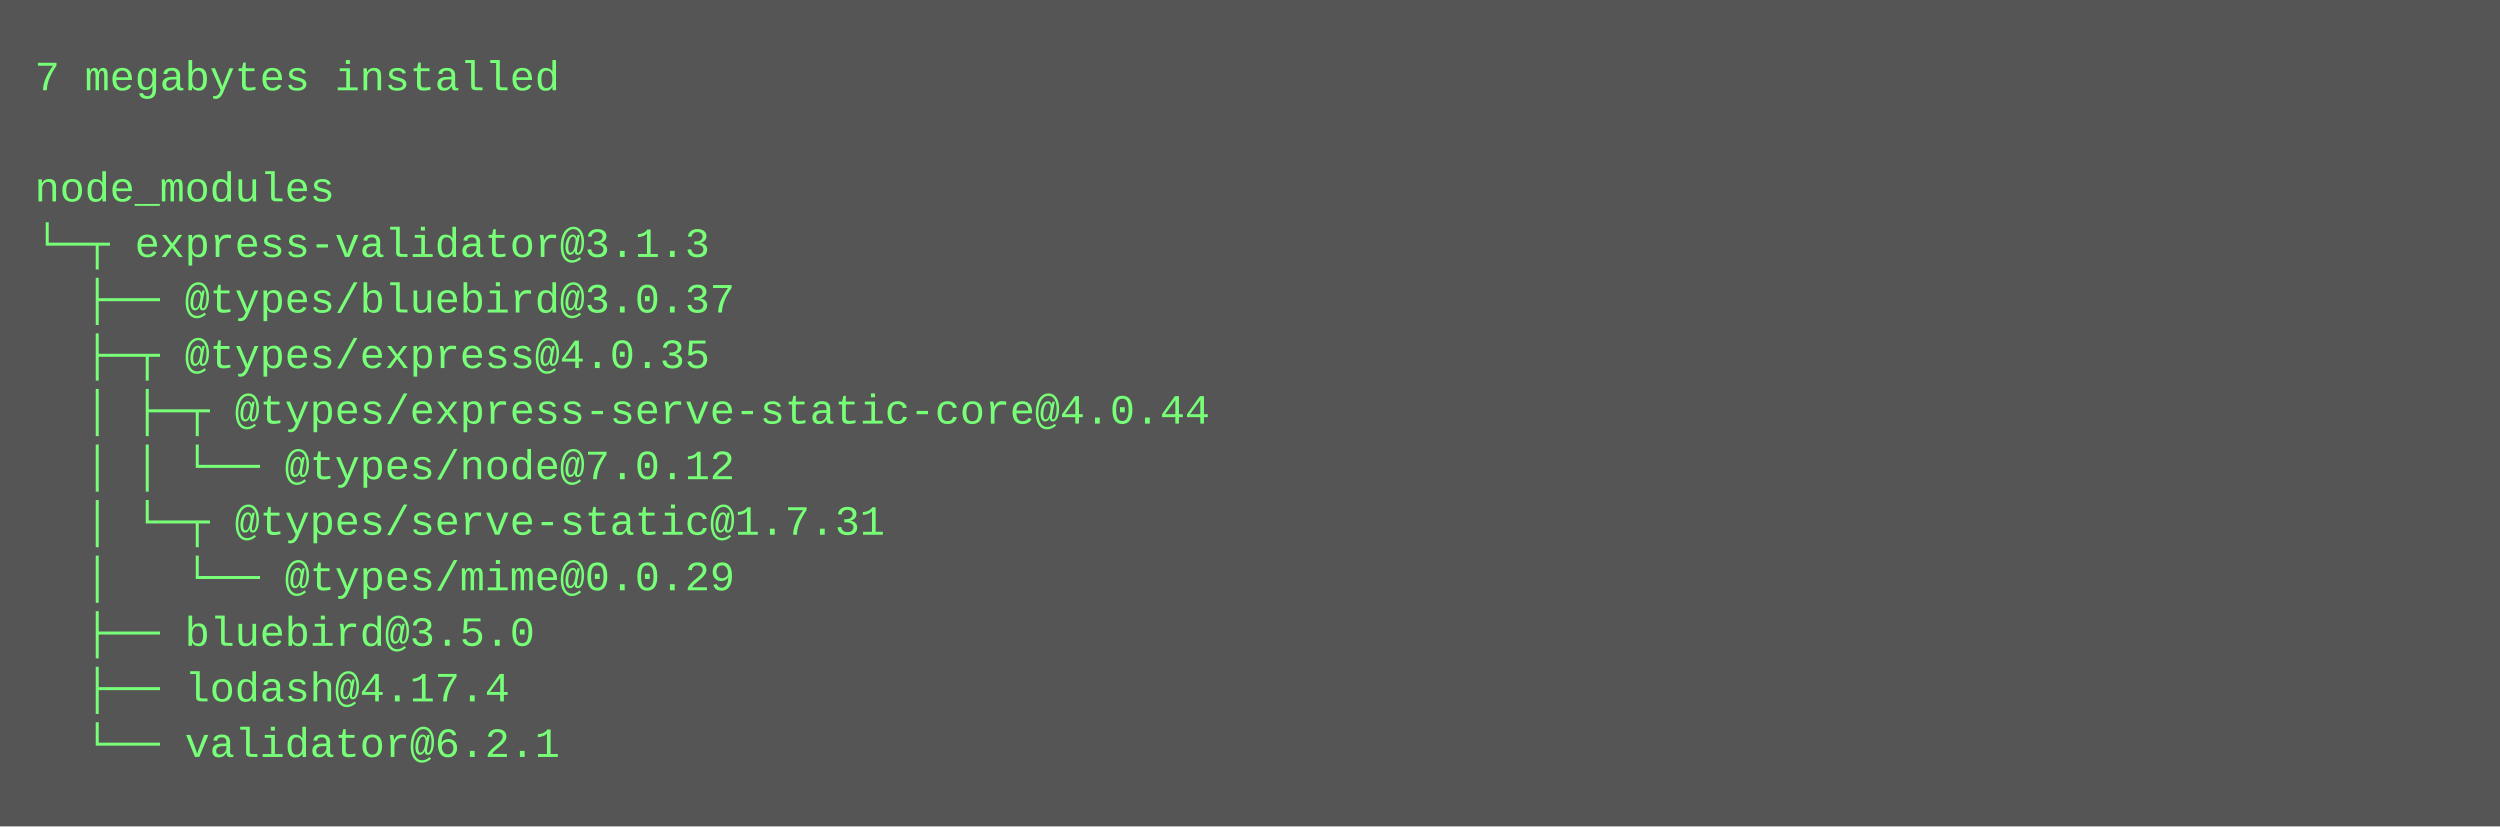
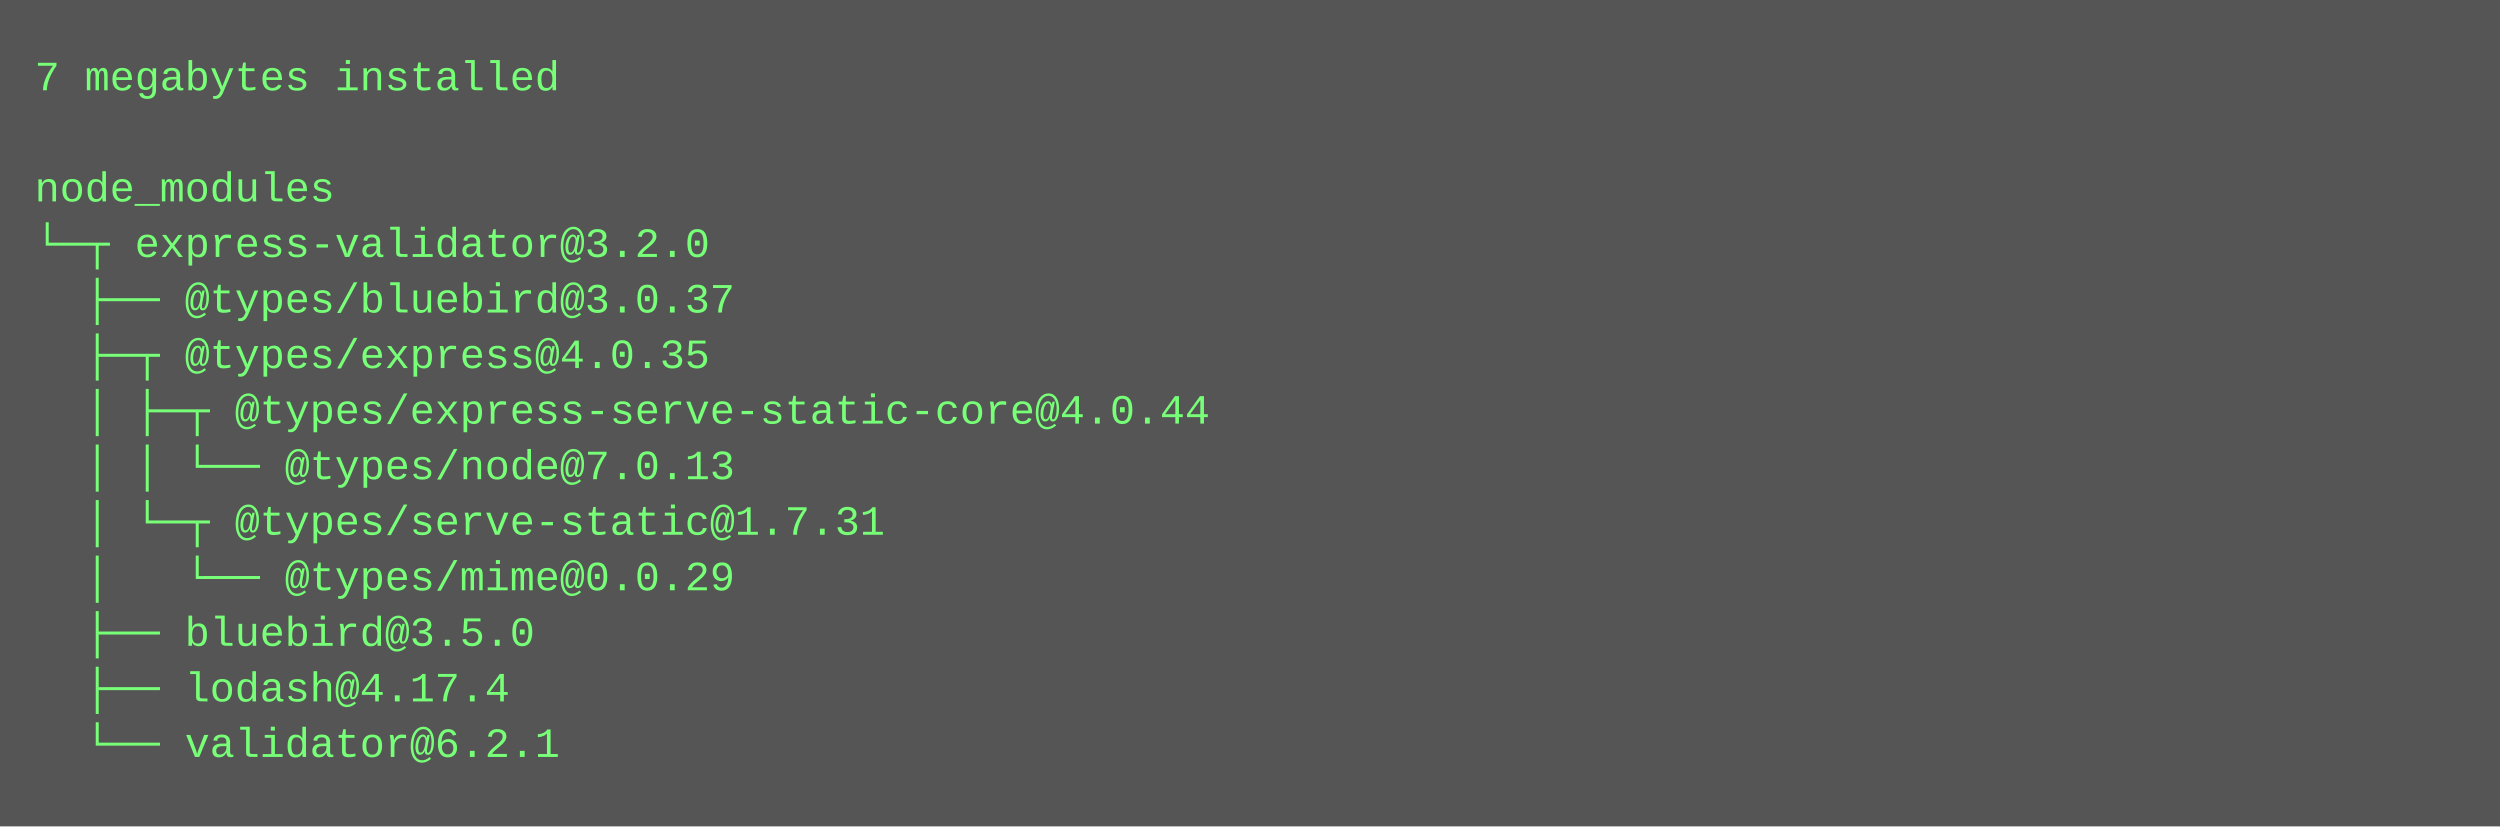
<svg xmlns="http://www.w3.org/2000/svg" height="238" width="720">
  <rect height="238" fill="#555" width="720" />
  <text fill="#7f7" font-family="Courier New" font-size="12" xml:space="preserve">
    <tspan x="10" y="26">7 megabytes installed</tspan>
    <tspan x="10" y="42" />
    <tspan x="10" y="58">node_modules</tspan>
-     <tspan x="10" y="74">└─┬ express-validator@3.1.3 </tspan>
+     <tspan x="10" y="74">└─┬ express-validator@3.2.0 </tspan>
    <tspan x="10" y="90">  ├── @types/bluebird@3.0.37 </tspan>
    <tspan x="10" y="106">  ├─┬ @types/express@4.0.35 </tspan>
    <tspan x="10" y="122">  │ ├─┬ @types/express-serve-static-core@4.0.44 </tspan>
-     <tspan x="10" y="138">  │ │ └── @types/node@7.0.12 </tspan>
+     <tspan x="10" y="138">  │ │ └── @types/node@7.0.13 </tspan>
    <tspan x="10" y="154">  │ └─┬ @types/serve-static@1.7.31 </tspan>
    <tspan x="10" y="170">  │   └── @types/mime@0.0.29 </tspan>
    <tspan x="10" y="186">  ├── bluebird@3.5.0 </tspan>
    <tspan x="10" y="202">  ├── lodash@4.17.4 </tspan>
    <tspan x="10" y="218">  └── validator@6.2.1</tspan>
  </text>
</svg>
